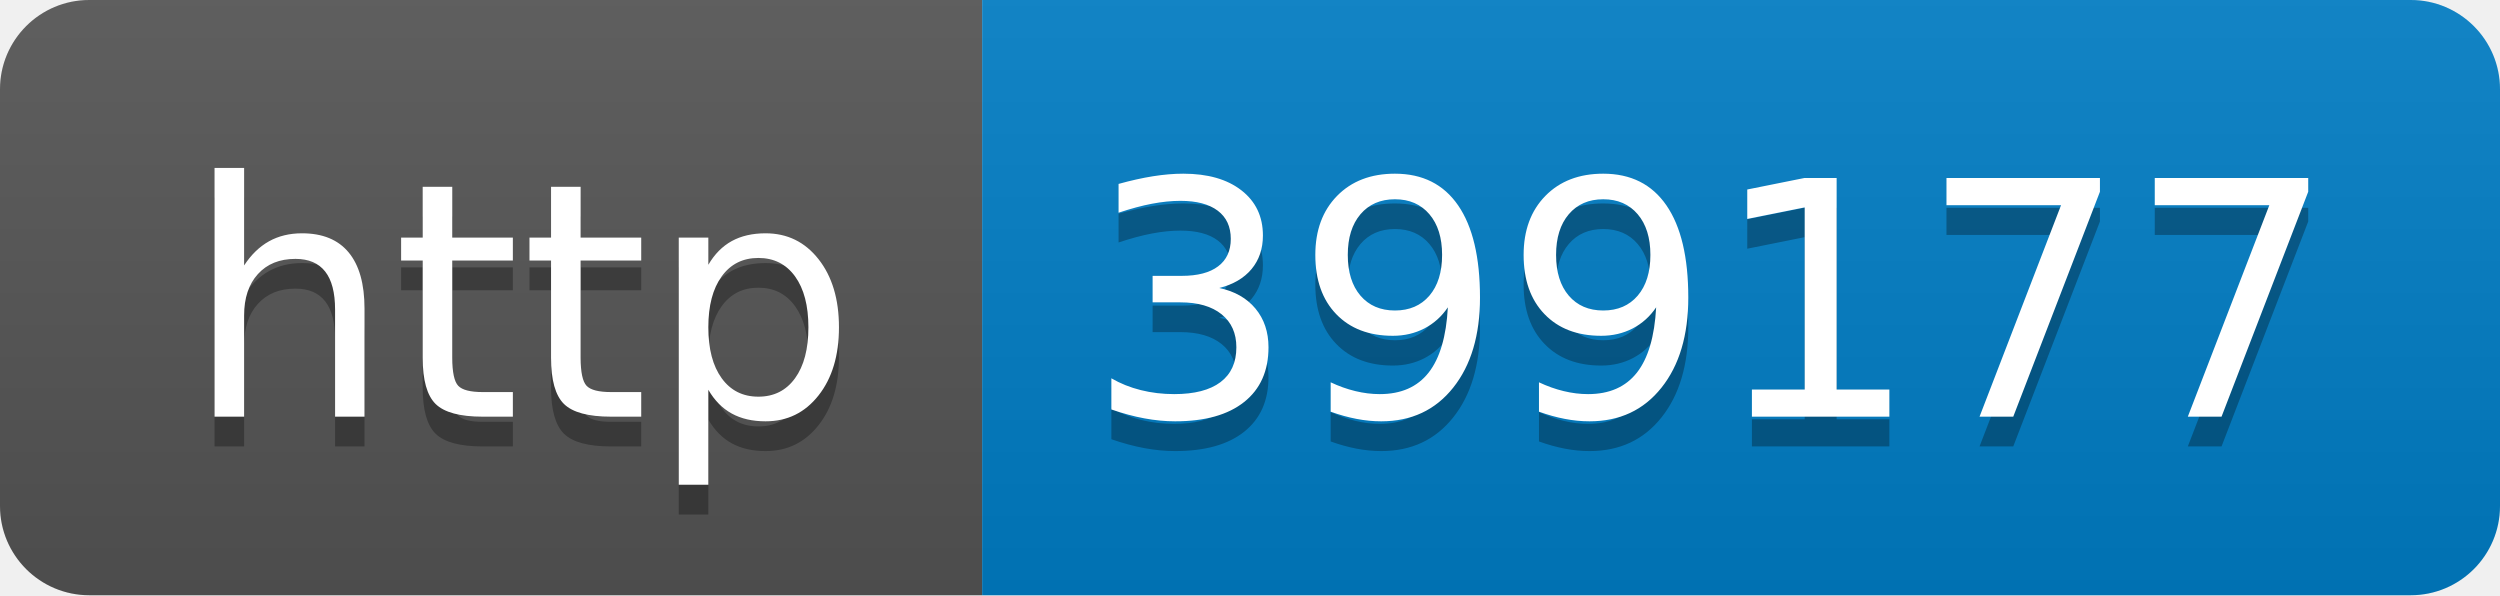
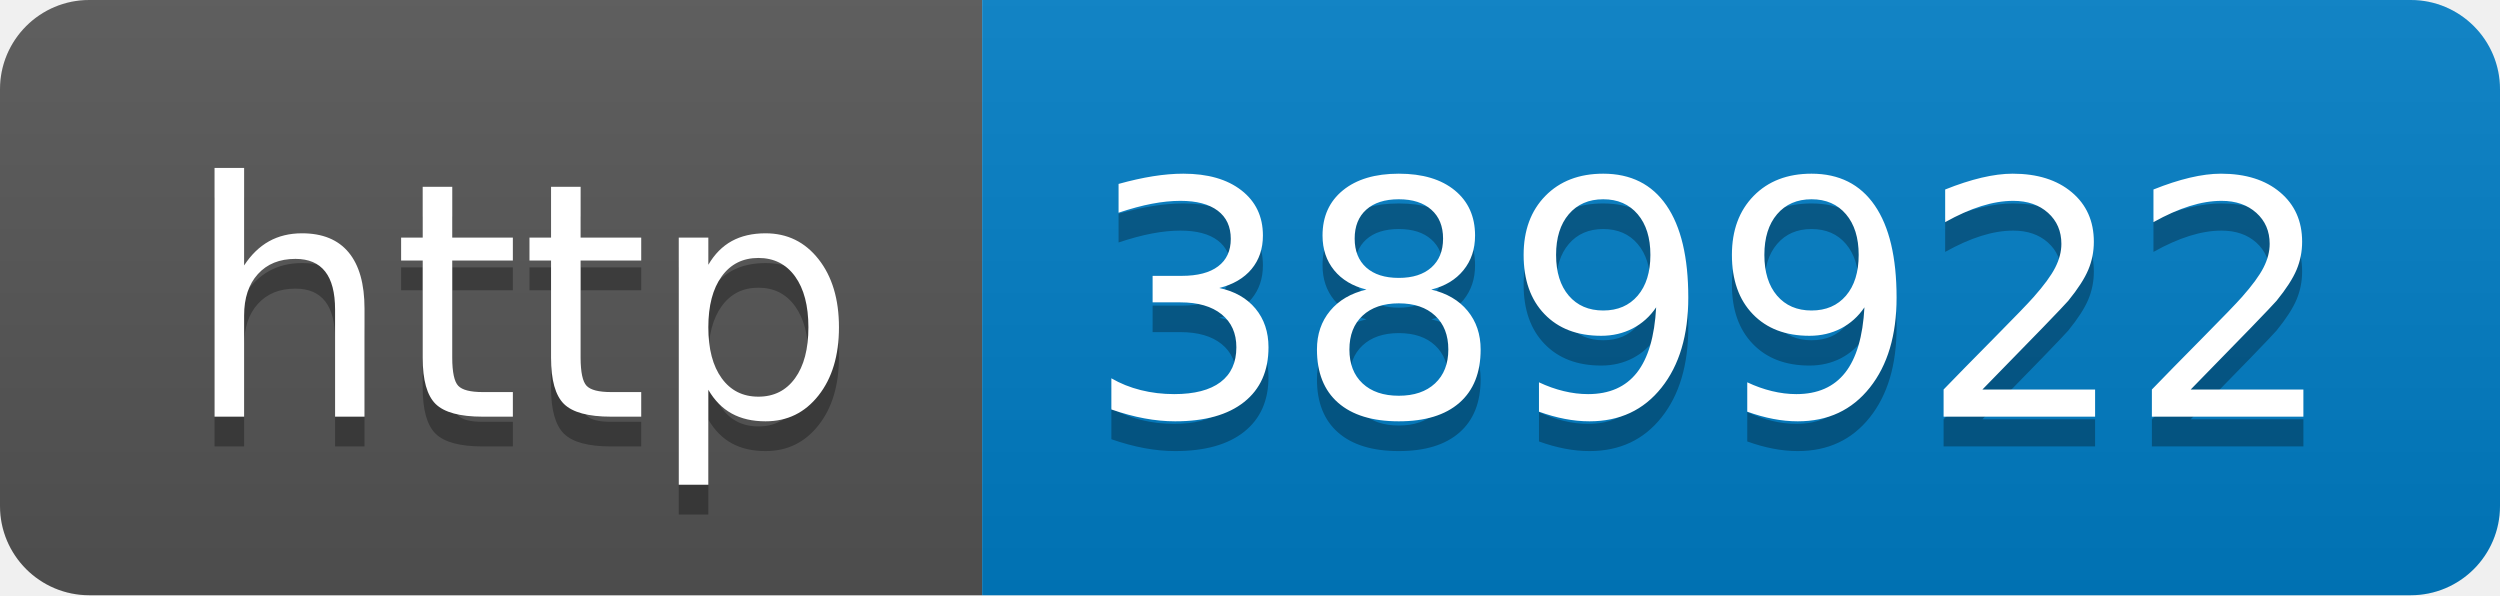
- <svg xmlns="http://www.w3.org/2000/svg" width="84" height="20" role="img" aria-label="http: 399177">
+ <svg xmlns="http://www.w3.org/2000/svg" width="84" height="20" role="img" aria-label="http: 389922">
  <linearGradient id="s" x2="0" y2="100%">
    <stop offset="0" stop-color="#bbb" stop-opacity=".1" />
    <stop offset="1" stop-opacity=".1" />
  </linearGradient>
  <clipPath id="r">
    <rect width="84" height="20" rx="3" fill="#fff" />
  </clipPath>
  <g clip-path="url(#r)">
    <rect width="33" height="20" fill="#555" />
    <rect x="33" width="51" height="20" fill="#007ec6" />
    <rect width="84" height="20" fill="url(#s)" />
  </g>
  <g fill="#fff" text-anchor="middle" font-family="Verdana,Geneva,DejaVu Sans,sans-serif" text-rendering="geometricPrecision" font-size="110">
    <text aria-hidden="true" x="175" y="150" fill="#010101" fill-opacity=".3" transform="scale(.1)" textLength="230">http</text>
    <text x="175" y="140" transform="scale(.1)" fill="#fff" textLength="230">http</text>
-     <text aria-hidden="true" x="575" y="150" fill="#010101" fill-opacity=".3" transform="scale(.1)" textLength="410">399177</text>
-     <text x="575" y="140" transform="scale(.1)" fill="#fff" textLength="410">399177</text>
+     <text aria-hidden="true" x="575" y="150" fill="#010101" fill-opacity=".3" transform="scale(.1)" textLength="410">389922</text>
+     <text x="575" y="140" transform="scale(.1)" fill="#fff" textLength="410">389922</text>
  </g>
</svg>
